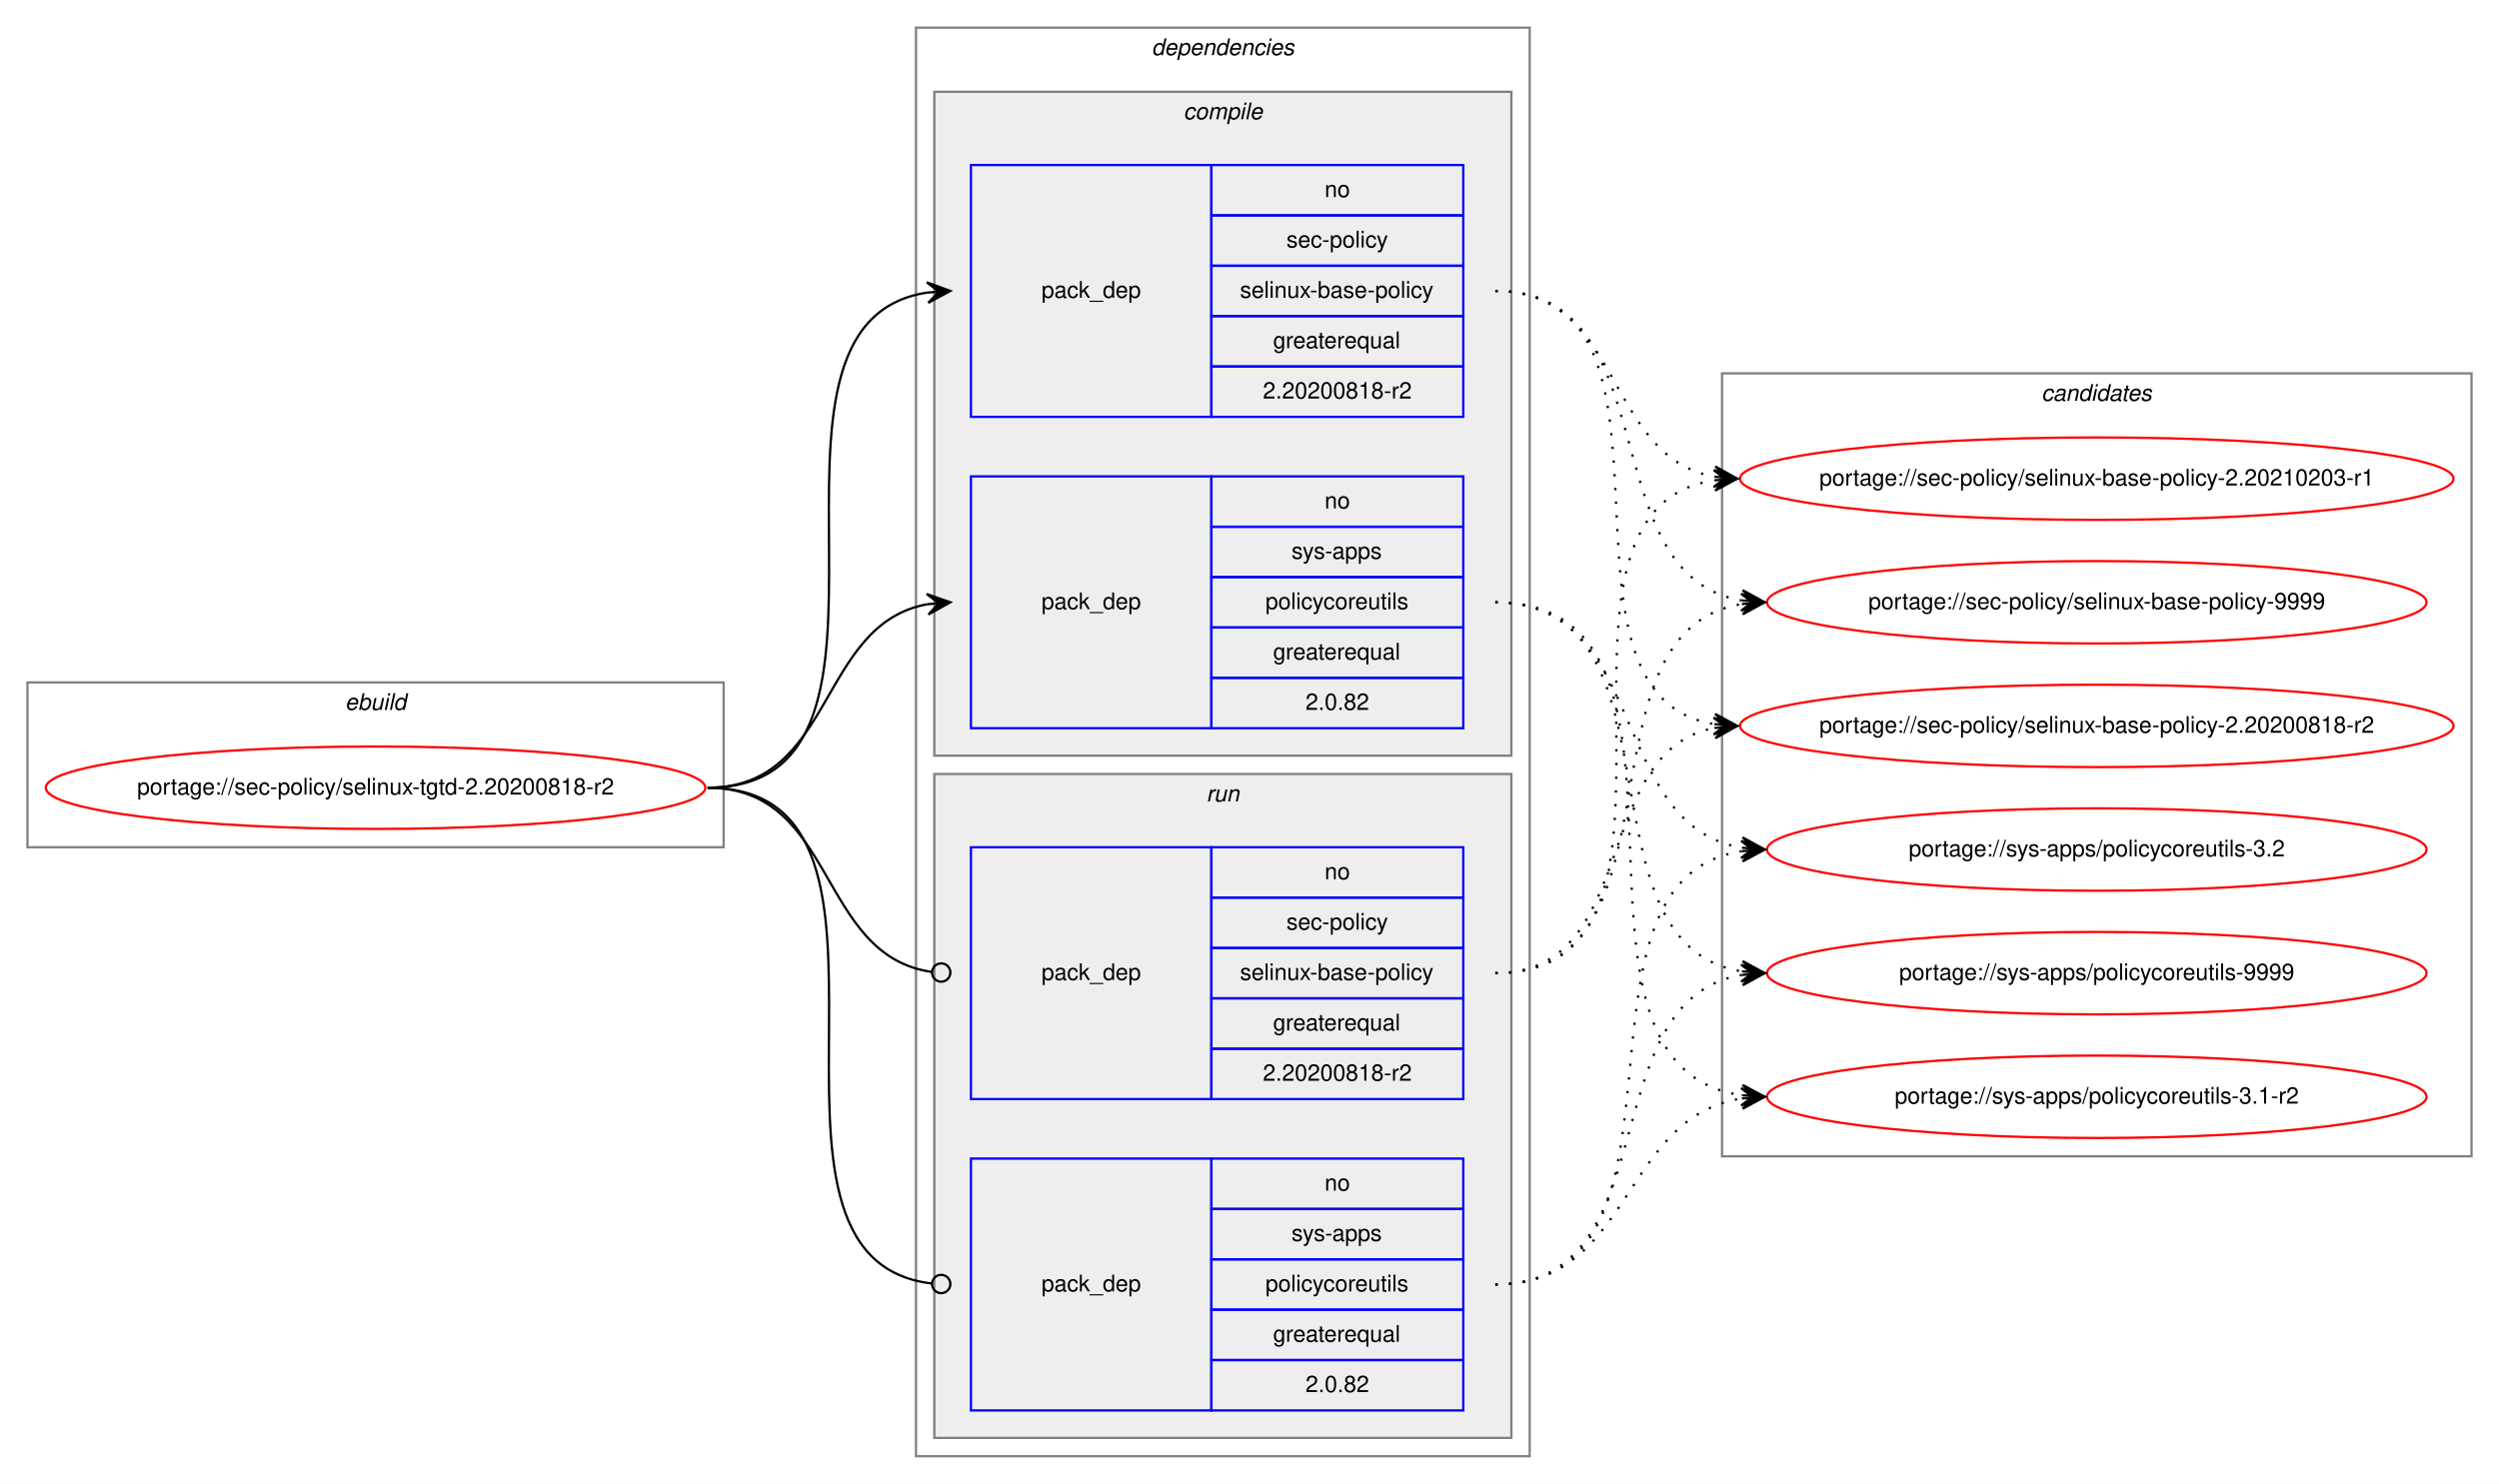
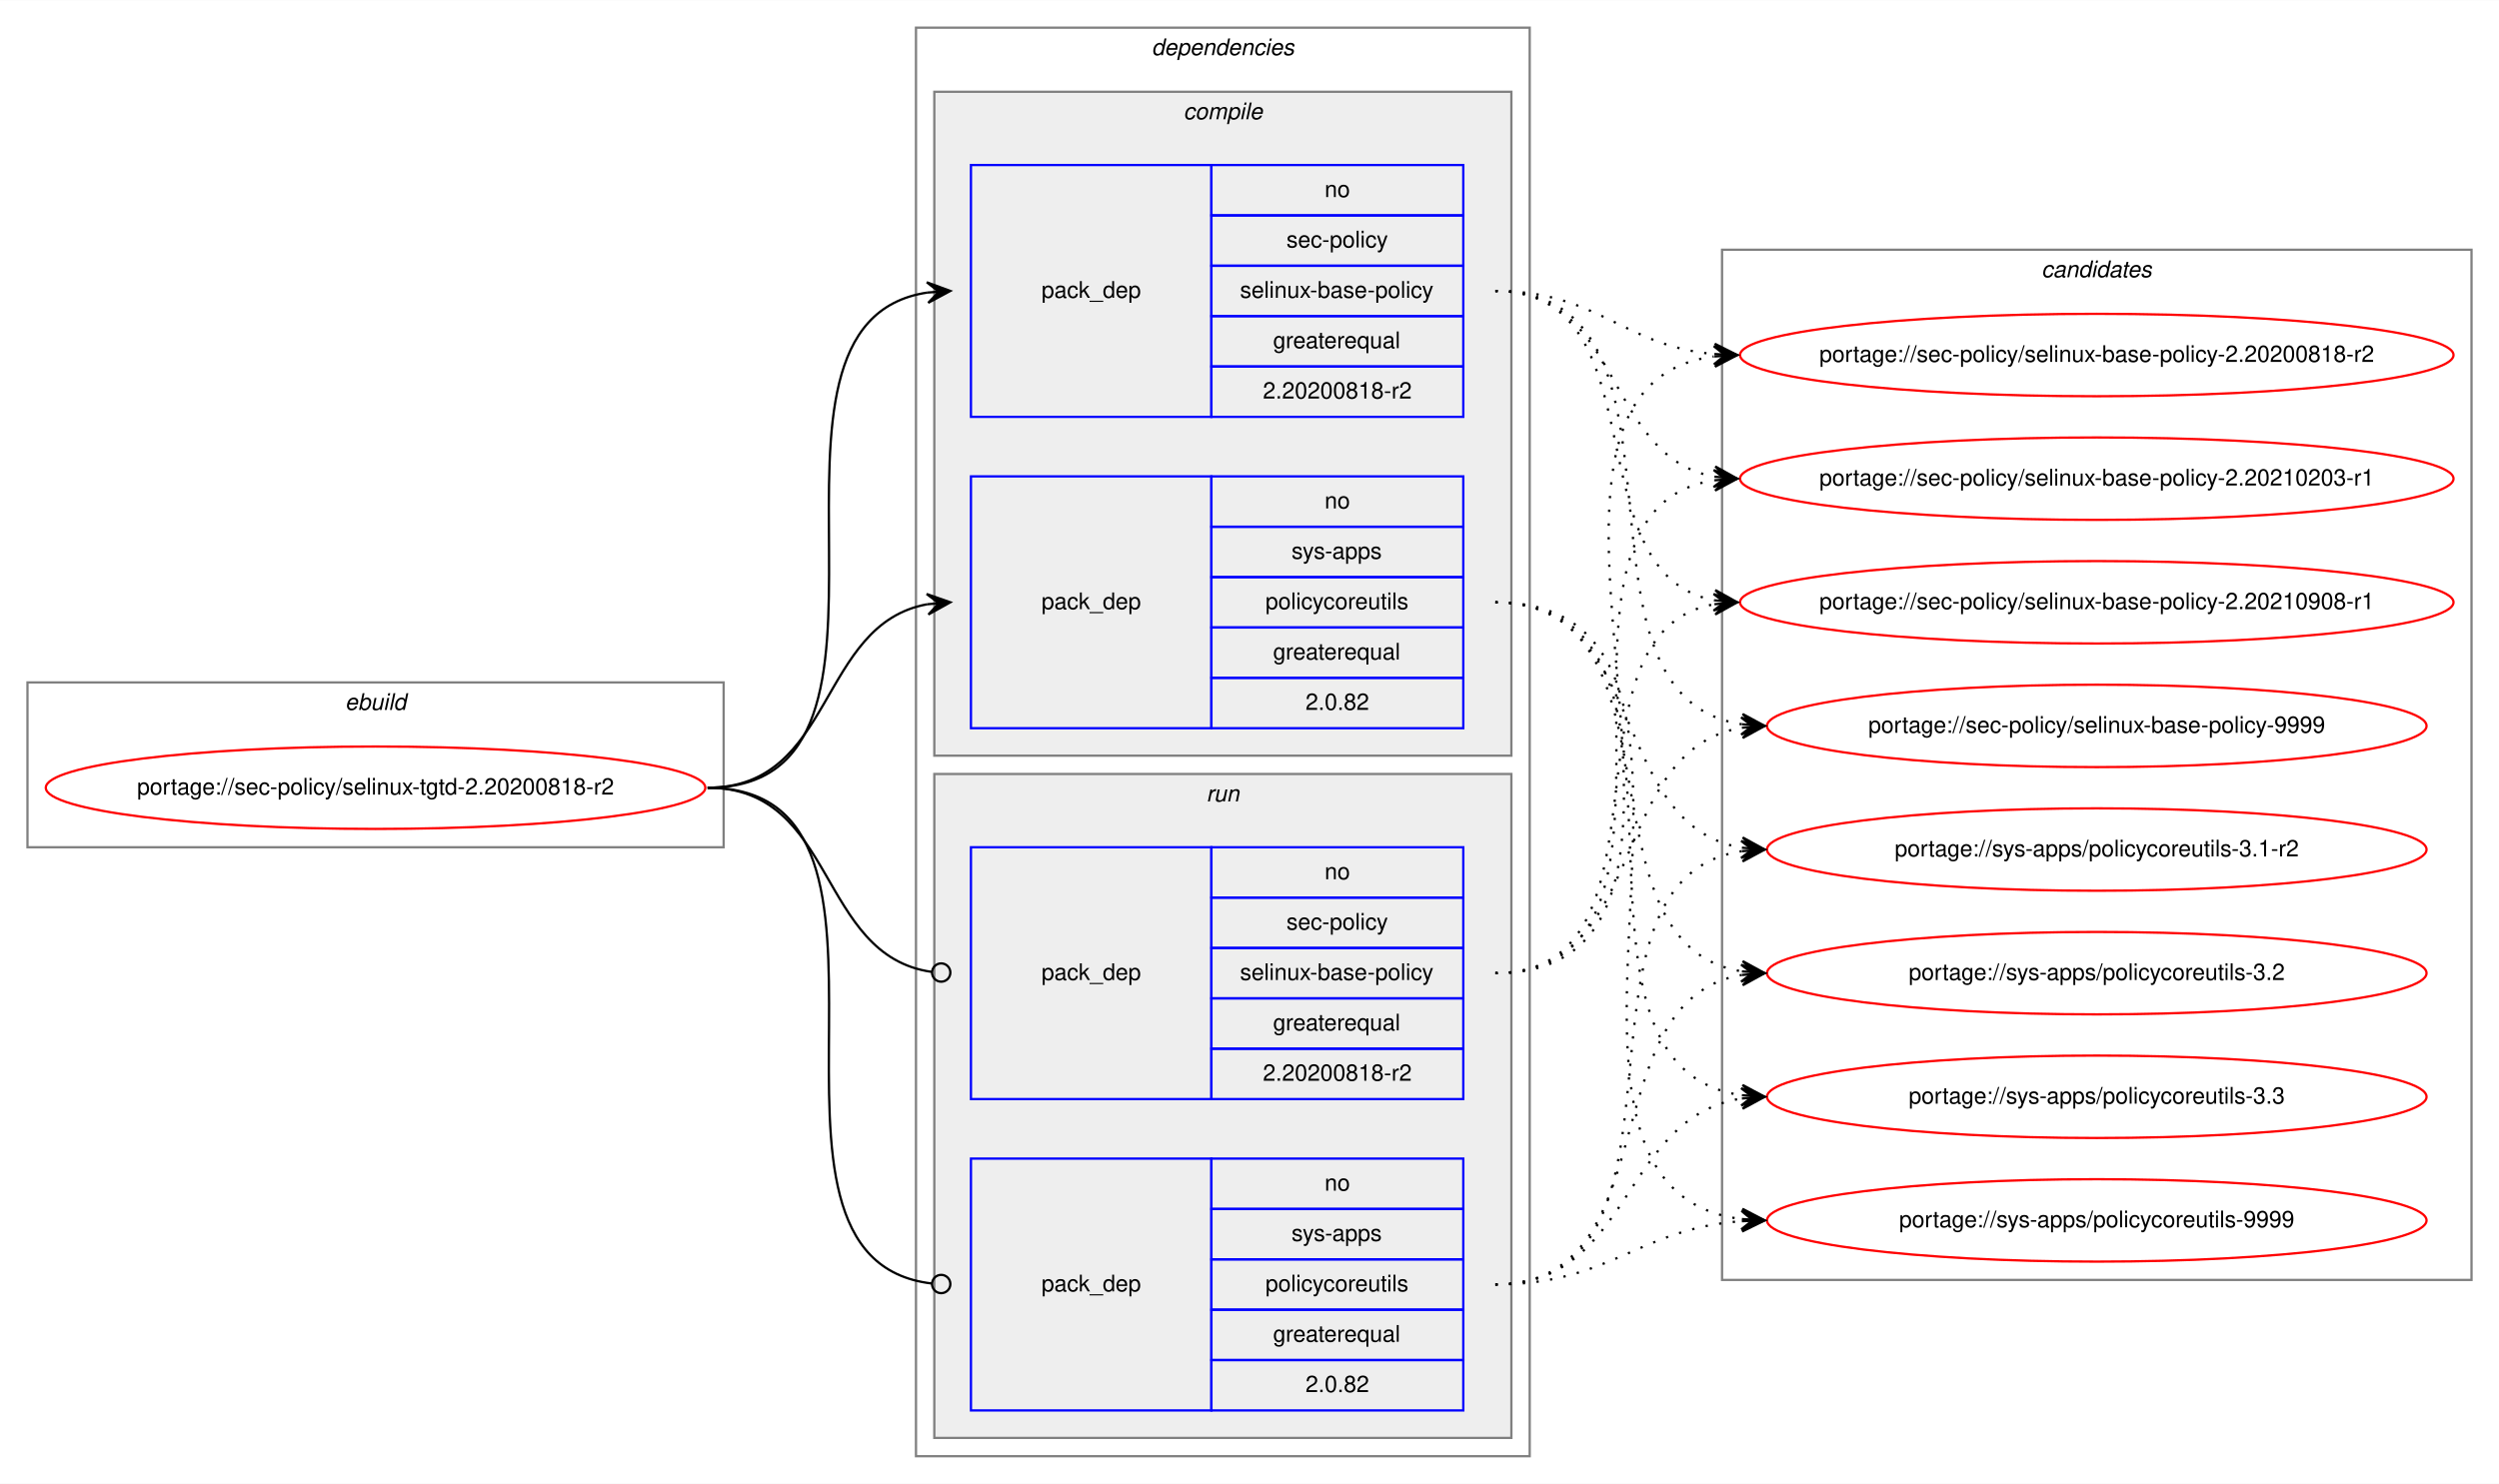
<svg xmlns="http://www.w3.org/2000/svg" xmlns:xlink="http://www.w3.org/1999/xlink" width="1091pt" height="648pt" viewBox="0.00 0.00 1091.28 648.00">
  <g id="graph0" class="graph" transform="scale(1 1) rotate(0) translate(4 644)">
    <polygon fill="white" stroke="transparent" points="-4,4 -4,-644 1087.28,-644 1087.28,4 -4,4" />
    <g id="clust1" class="cluster">
      <polygon fill="none" stroke="gray" points="8,-274 8,-346 312,-346 312,-274 8,-274" />
      <text text-anchor="start" x="146.66" y="-334" font-family="Helvetica,sans-Serif" font-style="italic" font-size="10.00">ebuild</text>
    </g>
    <g id="clust2" class="cluster">
      <polygon fill="none" stroke="gray" points="396,-8 396,-632 664,-632 664,-8 396,-8" />
      <text text-anchor="start" x="498.88" y="-620" font-family="Helvetica,sans-Serif" font-style="italic" font-size="10.00">dependencies</text>
    </g>
    <g id="clust3" class="cluster">
      <polygon fill="#eeeeee" stroke="gray" points="404,-314 404,-604 656,-604 656,-314 404,-314" />
      <text text-anchor="start" x="512.78" y="-592" font-family="Helvetica,sans-Serif" font-style="italic" font-size="10.00">compile</text>
    </g>
    <g id="clust7" class="cluster">
      <polygon fill="#eeeeee" stroke="gray" points="404,-16 404,-306 656,-306 656,-16 404,-16" />
      <text text-anchor="start" x="522.78" y="-294" font-family="Helvetica,sans-Serif" font-style="italic" font-size="10.00">run</text>
    </g>
    <g id="clust10" class="cluster">
-       <polygon fill="none" stroke="gray" points="748,-139 748,-481 1075.28,-481 1075.28,-139 748,-139" />
-       <text text-anchor="start" x="887.47" y="-469" font-family="Helvetica,sans-Serif" font-style="italic" font-size="10.00">candidates</text>
+       <polygon fill="none" stroke="gray" points="748,-85 748,-535 1075.28,-535 1075.28,-85 748,-85" />
+       <text text-anchor="start" x="887.47" y="-523" font-family="Helvetica,sans-Serif" font-style="italic" font-size="10.00">candidates</text>
    </g>
    <g id="node1" class="node">
      <g id="a_node1">
        <a xlink:href="../sec-policy/selinux-tgtd-2.20200818-r2.svg" xlink:title="portage://sec-policy/selinux-tgtd-2.20200818-r2">
          <ellipse fill="none" stroke="red" cx="160" cy="-300" rx="144" ry="18" />
          <text text-anchor="middle" x="160" y="-297" font-family="Helvetica,sans-Serif" font-size="10.00">portage://sec-policy/selinux-tgtd-2.20200818-r2</text>
        </a>
      </g>
    </g>
    <g id="node2" class="node">
      <polygon fill="none" stroke="blue" points="420,-462 420,-572 525,-572 525,-462 420,-462" />
      <text text-anchor="start" x="450.82" y="-514" font-family="Helvetica,sans-Serif" font-size="10.00">pack_dep</text>
      <polygon fill="none" stroke="blue" points="525,-550 525,-572 635,-572 635,-550 525,-550" />
      <text text-anchor="start" x="574.44" y="-558" font-family="Helvetica,sans-Serif" font-size="10.00">no</text>
      <polygon fill="none" stroke="blue" points="525,-528 525,-550 635,-550 635,-528 525,-528" />
      <text text-anchor="start" x="557.78" y="-536" font-family="Helvetica,sans-Serif" font-size="10.00">sec-policy</text>
      <polygon fill="none" stroke="blue" points="525,-506 525,-528 635,-528 635,-506 525,-506" />
      <text text-anchor="start" x="537.5" y="-514" font-family="Helvetica,sans-Serif" font-size="10.00">selinux-base-policy</text>
      <polygon fill="none" stroke="blue" points="525,-484 525,-506 635,-506 635,-484 525,-484" />
      <text text-anchor="start" x="551.94" y="-492" font-family="Helvetica,sans-Serif" font-size="10.00">greaterequal</text>
      <polygon fill="none" stroke="blue" points="525,-462 525,-484 635,-484 635,-462 525,-462" />
      <text text-anchor="start" x="547.49" y="-470" font-family="Helvetica,sans-Serif" font-size="10.00">2.20200818-r2</text>
    </g>
    <g id="edge1" class="edge">
      <path fill="none" stroke="black" d="M305,-300C408.77,-300 310.64,-502.83 401.01,-516.3" />
      <polygon fill="black" stroke="black" points="411,-517 400.71,-520.79 406.01,-516.65 401.02,-516.3 401.02,-516.3 401.02,-516.3 406.01,-516.65 401.34,-511.81 411,-517 411,-517" />
    </g>
    <g id="node3" class="node">
      <polygon fill="none" stroke="blue" points="420,-326 420,-436 525,-436 525,-326 420,-326" />
      <text text-anchor="start" x="450.82" y="-378" font-family="Helvetica,sans-Serif" font-size="10.00">pack_dep</text>
      <polygon fill="none" stroke="blue" points="525,-414 525,-436 635,-436 635,-414 525,-414" />
      <text text-anchor="start" x="574.44" y="-422" font-family="Helvetica,sans-Serif" font-size="10.00">no</text>
      <polygon fill="none" stroke="blue" points="525,-392 525,-414 635,-414 635,-392 525,-392" />
      <text text-anchor="start" x="560" y="-400" font-family="Helvetica,sans-Serif" font-size="10.00">sys-apps</text>
      <polygon fill="none" stroke="blue" points="525,-370 525,-392 635,-392 635,-370 525,-370" />
      <text text-anchor="start" x="548.61" y="-378" font-family="Helvetica,sans-Serif" font-size="10.00">policycoreutils</text>
      <polygon fill="none" stroke="blue" points="525,-348 525,-370 635,-370 635,-348 525,-348" />
      <text text-anchor="start" x="551.94" y="-356" font-family="Helvetica,sans-Serif" font-size="10.00">greaterequal</text>
      <polygon fill="none" stroke="blue" points="525,-326 525,-348 635,-348 635,-326 525,-326" />
      <text text-anchor="start" x="566.1" y="-334" font-family="Helvetica,sans-Serif" font-size="10.00">2.0.82</text>
    </g>
    <g id="edge2" class="edge">
      <path fill="none" stroke="black" d="M305,-300C360.7,-300 352.97,-371.49 400.99,-380.15" />
      <polygon fill="black" stroke="black" points="411,-381 400.65,-384.63 406.02,-380.57 401.04,-380.15 401.04,-380.15 401.04,-380.15 406.02,-380.57 401.42,-375.67 411,-381 411,-381" />
    </g>
    <g id="node4" class="node">
      <polygon fill="none" stroke="blue" points="420,-164 420,-274 525,-274 525,-164 420,-164" />
      <text text-anchor="start" x="450.82" y="-216" font-family="Helvetica,sans-Serif" font-size="10.00">pack_dep</text>
      <polygon fill="none" stroke="blue" points="525,-252 525,-274 635,-274 635,-252 525,-252" />
      <text text-anchor="start" x="574.44" y="-260" font-family="Helvetica,sans-Serif" font-size="10.00">no</text>
      <polygon fill="none" stroke="blue" points="525,-230 525,-252 635,-252 635,-230 525,-230" />
      <text text-anchor="start" x="557.78" y="-238" font-family="Helvetica,sans-Serif" font-size="10.00">sec-policy</text>
      <polygon fill="none" stroke="blue" points="525,-208 525,-230 635,-230 635,-208 525,-208" />
      <text text-anchor="start" x="537.5" y="-216" font-family="Helvetica,sans-Serif" font-size="10.00">selinux-base-policy</text>
      <polygon fill="none" stroke="blue" points="525,-186 525,-208 635,-208 635,-186 525,-186" />
      <text text-anchor="start" x="551.94" y="-194" font-family="Helvetica,sans-Serif" font-size="10.00">greaterequal</text>
      <polygon fill="none" stroke="blue" points="525,-164 525,-186 635,-186 635,-164 525,-164" />
      <text text-anchor="start" x="547.49" y="-172" font-family="Helvetica,sans-Serif" font-size="10.00">2.20200818-r2</text>
    </g>
    <g id="edge3" class="edge">
      <path fill="none" stroke="black" d="M305,-300C361.4,-300 352.77,-226.72 402.81,-219.56" />
      <ellipse fill="none" stroke="black" cx="407.01" cy="-219.27" rx="4" ry="4" />
    </g>
    <g id="node5" class="node">
      <polygon fill="none" stroke="blue" points="420,-28 420,-138 525,-138 525,-28 420,-28" />
      <text text-anchor="start" x="450.82" y="-80" font-family="Helvetica,sans-Serif" font-size="10.00">pack_dep</text>
      <polygon fill="none" stroke="blue" points="525,-116 525,-138 635,-138 635,-116 525,-116" />
      <text text-anchor="start" x="574.44" y="-124" font-family="Helvetica,sans-Serif" font-size="10.00">no</text>
      <polygon fill="none" stroke="blue" points="525,-94 525,-116 635,-116 635,-94 525,-94" />
      <text text-anchor="start" x="560" y="-102" font-family="Helvetica,sans-Serif" font-size="10.00">sys-apps</text>
      <polygon fill="none" stroke="blue" points="525,-72 525,-94 635,-94 635,-72 525,-72" />
      <text text-anchor="start" x="548.61" y="-80" font-family="Helvetica,sans-Serif" font-size="10.00">policycoreutils</text>
      <polygon fill="none" stroke="blue" points="525,-50 525,-72 635,-72 635,-50 525,-50" />
      <text text-anchor="start" x="551.94" y="-58" font-family="Helvetica,sans-Serif" font-size="10.00">greaterequal</text>
      <polygon fill="none" stroke="blue" points="525,-28 525,-50 635,-50 635,-28 525,-28" />
      <text text-anchor="start" x="566.1" y="-36" font-family="Helvetica,sans-Serif" font-size="10.00">2.0.82</text>
    </g>
    <g id="edge4" class="edge">
      <path fill="none" stroke="black" d="M305,-300C409.51,-300 309.24,-94.29 402.95,-83.44" />
      <ellipse fill="none" stroke="black" cx="407.01" cy="-83.22" rx="4" ry="4" />
    </g>
    <g id="node6" class="node">
      <g id="a_node6">
        <a xlink:href="../sec-policy/selinux-base-policy-2.20200818-r2.svg" xlink:title="portage://sec-policy/selinux-base-policy-2.20200818-r2">
-           <ellipse fill="none" stroke="red" cx="911.64" cy="-327" rx="155.78" ry="18" />
-           <text text-anchor="middle" x="911.64" y="-324" font-family="Helvetica,sans-Serif" font-size="10.00">portage://sec-policy/selinux-base-policy-2.20200818-r2</text>
+           <ellipse fill="none" stroke="red" cx="911.64" cy="-489" rx="155.78" ry="18" />
+           <text text-anchor="middle" x="911.64" y="-486" font-family="Helvetica,sans-Serif" font-size="10.00">portage://sec-policy/selinux-base-policy-2.20200818-r2</text>
        </a>
      </g>
    </g>
    <g id="edge5" class="edge">
-       <path fill="none" stroke="black" stroke-dasharray="1,5" d="M649,-517C742.03,-517 664.27,-340.84 744.63,-327.77" />
-       <polygon fill="black" stroke="black" points="754.64,-327 745.01,-332.25 749.66,-327.38 744.67,-327.76 744.67,-327.76 744.67,-327.76 749.66,-327.38 744.33,-323.28 754.64,-327 754.64,-327" />
+       <path fill="none" stroke="black" stroke-dasharray="1,5" d="M649,-517C693.97,-517 704.59,-493 744.46,-489.44" />
+       <polygon fill="black" stroke="black" points="754.64,-489 744.84,-493.93 749.65,-489.22 744.65,-489.43 744.65,-489.43 744.65,-489.43 749.65,-489.22 744.46,-484.94 754.64,-489 754.64,-489" />
    </g>
    <g id="node7" class="node">
      <g id="a_node7">
        <a xlink:href="../sec-policy/selinux-base-policy-2.20210203-r1.svg" xlink:title="portage://sec-policy/selinux-base-policy-2.20210203-r1">
          <ellipse fill="none" stroke="red" cx="911.64" cy="-435" rx="155.78" ry="18" />
          <text text-anchor="middle" x="911.64" y="-432" font-family="Helvetica,sans-Serif" font-size="10.00">portage://sec-policy/selinux-base-policy-2.20210203-r1</text>
        </a>
      </g>
    </g>
    <g id="edge6" class="edge">
      <path fill="none" stroke="black" stroke-dasharray="1,5" d="M649,-517C704.84,-517 696.54,-444.63 744.61,-435.87" />
      <polygon fill="black" stroke="black" points="754.64,-435 745.07,-440.34 749.66,-435.43 744.68,-435.86 744.68,-435.86 744.68,-435.86 749.66,-435.43 744.29,-431.38 754.64,-435 754.64,-435" />
    </g>
    <g id="node8" class="node">
      <g id="a_node8">
-         <a xlink:href="../sec-policy/selinux-base-policy-9999.svg" xlink:title="portage://sec-policy/selinux-base-policy-9999">
-           <ellipse fill="none" stroke="red" cx="911.64" cy="-381" rx="144" ry="18" />
-           <text text-anchor="middle" x="911.64" y="-378" font-family="Helvetica,sans-Serif" font-size="10.00">portage://sec-policy/selinux-base-policy-9999</text>
+         <a xlink:href="../sec-policy/selinux-base-policy-2.20210908-r1.svg" xlink:title="portage://sec-policy/selinux-base-policy-2.20210908-r1">
+           <ellipse fill="none" stroke="red" cx="911.64" cy="-381" rx="155.78" ry="18" />
+           <text text-anchor="middle" x="911.64" y="-378" font-family="Helvetica,sans-Serif" font-size="10.00">portage://sec-policy/selinux-base-policy-2.20210908-r1</text>
        </a>
      </g>
    </g>
    <g id="edge7" class="edge">
-       <path fill="none" stroke="black" stroke-dasharray="1,5" d="M649,-517C725.33,-517 690.27,-392.94 756.59,-381.8" />
-       <polygon fill="black" stroke="black" points="766.64,-381 757.03,-386.28 761.66,-381.4 756.67,-381.79 756.67,-381.79 756.67,-381.79 761.66,-381.4 756.32,-377.31 766.64,-381 766.64,-381" />
+       <path fill="none" stroke="black" stroke-dasharray="1,5" d="M649,-517C721.95,-517 682.28,-393.45 744.67,-381.87" />
+       <polygon fill="black" stroke="black" points="754.64,-381 745.07,-386.35 749.66,-381.43 744.68,-381.87 744.68,-381.87 744.68,-381.87 749.66,-381.43 744.29,-377.38 754.64,-381 754.64,-381" />
    </g>
    <g id="node9" class="node">
      <g id="a_node9">
-         <a xlink:href="../sys-apps/policycoreutils-3.1-r2.svg" xlink:title="portage://sys-apps/policycoreutils-3.1-r2">
-           <ellipse fill="none" stroke="red" cx="911.64" cy="-165" rx="144" ry="18" />
-           <text text-anchor="middle" x="911.64" y="-162" font-family="Helvetica,sans-Serif" font-size="10.00">portage://sys-apps/policycoreutils-3.1-r2</text>
+         <a xlink:href="../sec-policy/selinux-base-policy-9999.svg" xlink:title="portage://sec-policy/selinux-base-policy-9999">
+           <ellipse fill="none" stroke="red" cx="911.64" cy="-327" rx="144" ry="18" />
+           <text text-anchor="middle" x="911.64" y="-324" font-family="Helvetica,sans-Serif" font-size="10.00">portage://sec-policy/selinux-base-policy-9999</text>
        </a>
      </g>
    </g>
    <g id="edge8" class="edge">
-       <path fill="none" stroke="black" stroke-dasharray="1,5" d="M649,-381C754.69,-381 663.8,-179.11 756.43,-165.7" />
-       <polygon fill="black" stroke="black" points="766.64,-165 756.97,-170.17 761.65,-165.34 756.66,-165.68 756.66,-165.68 756.66,-165.68 761.65,-165.34 756.36,-161.19 766.64,-165 766.64,-165" />
+       <path fill="none" stroke="black" stroke-dasharray="1,5" d="M649,-517C744.73,-517 672.94,-340.48 756.56,-327.73" />
+       <polygon fill="black" stroke="black" points="766.64,-327 756.99,-332.21 761.65,-327.36 756.67,-327.72 756.67,-327.72 756.67,-327.72 761.65,-327.36 756.34,-323.23 766.64,-327 766.64,-327" />
    </g>
    <g id="node10" class="node">
      <g id="a_node10">
-         <a xlink:href="../sys-apps/policycoreutils-3.2.svg" xlink:title="portage://sys-apps/policycoreutils-3.2">
+         <a xlink:href="../sys-apps/policycoreutils-3.1-r2.svg" xlink:title="portage://sys-apps/policycoreutils-3.1-r2">
          <ellipse fill="none" stroke="red" cx="911.64" cy="-273" rx="144" ry="18" />
-           <text text-anchor="middle" x="911.64" y="-270" font-family="Helvetica,sans-Serif" font-size="10.00">portage://sys-apps/policycoreutils-3.2</text>
+           <text text-anchor="middle" x="911.64" y="-270" font-family="Helvetica,sans-Serif" font-size="10.00">portage://sys-apps/policycoreutils-3.1-r2</text>
        </a>
      </g>
    </g>
    <g id="edge9" class="edge">
      <path fill="none" stroke="black" stroke-dasharray="1,5" d="M649,-381C716.37,-381 697.89,-283.69 756.54,-273.81" />
      <polygon fill="black" stroke="black" points="766.64,-273 757.03,-278.28 761.66,-273.4 756.67,-273.8 756.67,-273.8 756.67,-273.8 761.66,-273.4 756.31,-269.31 766.64,-273 766.64,-273" />
    </g>
    <g id="node11" class="node">
      <g id="a_node11">
-         <a xlink:href="../sys-apps/policycoreutils-9999.svg" xlink:title="portage://sys-apps/policycoreutils-9999">
+         <a xlink:href="../sys-apps/policycoreutils-3.2.svg" xlink:title="portage://sys-apps/policycoreutils-3.2">
          <ellipse fill="none" stroke="red" cx="911.64" cy="-219" rx="144" ry="18" />
-           <text text-anchor="middle" x="911.64" y="-216" font-family="Helvetica,sans-Serif" font-size="10.00">portage://sys-apps/policycoreutils-9999</text>
+           <text text-anchor="middle" x="911.64" y="-216" font-family="Helvetica,sans-Serif" font-size="10.00">portage://sys-apps/policycoreutils-3.2</text>
        </a>
      </g>
    </g>
    <g id="edge10" class="edge">
      <path fill="none" stroke="black" stroke-dasharray="1,5" d="M649,-381C734.33,-381 682.36,-232.02 756.43,-219.8" />
      <polygon fill="black" stroke="black" points="766.64,-219 757.02,-224.26 761.66,-219.39 756.67,-219.78 756.67,-219.78 756.67,-219.78 761.66,-219.39 756.32,-215.29 766.64,-219 766.64,-219" />
    </g>
+     <g id="node12" class="node">
+       <g id="a_node12">
+         <a xlink:href="../sys-apps/policycoreutils-3.3.svg" xlink:title="portage://sys-apps/policycoreutils-3.3">
+           <ellipse fill="none" stroke="red" cx="911.64" cy="-165" rx="144" ry="18" />
+           <text text-anchor="middle" x="911.64" y="-162" font-family="Helvetica,sans-Serif" font-size="10.00">portage://sys-apps/policycoreutils-3.3</text>
+         </a>
+       </g>
+     </g>
    <g id="edge11" class="edge">
-       <path fill="none" stroke="black" stroke-dasharray="1,5" d="M649,-219C712.47,-219 690.34,-315.51 744.45,-326.07" />
-       <polygon fill="black" stroke="black" points="754.64,-327 744.27,-330.57 749.66,-326.54 744.68,-326.09 744.68,-326.09 744.68,-326.09 749.66,-326.54 745.09,-321.61 754.64,-327 754.64,-327" />
+       <path fill="none" stroke="black" stroke-dasharray="1,5" d="M649,-381C754.69,-381 663.8,-179.11 756.43,-165.7" />
+       <polygon fill="black" stroke="black" points="766.64,-165 756.97,-170.17 761.65,-165.34 756.66,-165.68 756.66,-165.68 756.66,-165.68 761.65,-165.34 756.36,-161.19 766.64,-165 766.64,-165" />
+     </g>
+     <g id="node13" class="node">
+       <g id="a_node13">
+         <a xlink:href="../sys-apps/policycoreutils-9999.svg" xlink:title="portage://sys-apps/policycoreutils-9999">
+           <ellipse fill="none" stroke="red" cx="911.64" cy="-111" rx="144" ry="18" />
+           <text text-anchor="middle" x="911.64" y="-108" font-family="Helvetica,sans-Serif" font-size="10.00">portage://sys-apps/policycoreutils-9999</text>
+         </a>
+       </g>
    </g>
    <g id="edge12" class="edge">
+       <path fill="none" stroke="black" stroke-dasharray="1,5" d="M649,-381C776.32,-381 643.42,-125.56 756.51,-111.59" />
+       <polygon fill="black" stroke="black" points="766.64,-111 756.92,-116.08 761.65,-111.29 756.66,-111.59 756.66,-111.59 756.66,-111.59 761.65,-111.29 756.39,-107.09 766.64,-111 766.64,-111" />
+     </g>
+     <g id="edge13" class="edge">
+       <path fill="none" stroke="black" stroke-dasharray="1,5" d="M649,-219C774.21,-219 634.17,-473.92 744.36,-488.36" />
+       <polygon fill="black" stroke="black" points="754.64,-489 744.38,-492.87 749.65,-488.69 744.66,-488.38 744.66,-488.38 744.66,-488.38 749.65,-488.69 744.94,-483.89 754.64,-489 754.64,-489" />
+     </g>
+     <g id="edge14" class="edge">
      <path fill="none" stroke="black" stroke-dasharray="1,5" d="M649,-219C752.21,-219 654.91,-420.49 744.42,-434.26" />
      <polygon fill="black" stroke="black" points="754.64,-435 744.34,-438.77 749.65,-434.64 744.67,-434.28 744.67,-434.28 744.67,-434.28 749.65,-434.64 744.99,-429.79 754.64,-435 754.64,-435" />
    </g>
-     <g id="edge13" class="edge">
-       <path fill="none" stroke="black" stroke-dasharray="1,5" d="M649,-219C734.33,-219 682.36,-367.98 756.43,-380.2" />
-       <polygon fill="black" stroke="black" points="766.64,-381 756.32,-384.71 761.66,-380.61 756.67,-380.22 756.67,-380.22 756.67,-380.22 761.66,-380.61 757.02,-375.74 766.64,-381 766.64,-381" />
-     </g>
-     <g id="edge14" class="edge">
+     <g id="edge15" class="edge">
+       <path fill="none" stroke="black" stroke-dasharray="1,5" d="M649,-219C731.26,-219 674.1,-367.38 744.38,-380.13" />
+       <polygon fill="black" stroke="black" points="754.64,-381 744.3,-384.64 749.66,-380.58 744.68,-380.15 744.68,-380.15 744.68,-380.15 749.66,-380.58 745.06,-375.67 754.64,-381 754.64,-381" />
+     </g>
+     <g id="edge16" class="edge">
+       <path fill="none" stroke="black" stroke-dasharray="1,5" d="M649,-219C716.37,-219 697.89,-316.31 756.54,-326.19" />
+       <polygon fill="black" stroke="black" points="766.64,-327 756.31,-330.69 761.66,-326.6 756.67,-326.2 756.67,-326.2 756.67,-326.2 761.66,-326.6 757.03,-321.72 766.64,-327 766.64,-327" />
+     </g>
+     <g id="edge17" class="edge">
+       <path fill="none" stroke="black" stroke-dasharray="1,5" d="M649,-83C744.73,-83 672.94,-259.52 756.56,-272.27" />
+       <polygon fill="black" stroke="black" points="766.64,-273 756.34,-276.77 761.65,-272.64 756.67,-272.28 756.67,-272.28 756.67,-272.28 761.65,-272.64 756.99,-267.79 766.64,-273 766.64,-273" />
+     </g>
+     <g id="edge18" class="edge">
+       <path fill="none" stroke="black" stroke-dasharray="1,5" d="M649,-83C725.33,-83 690.27,-207.06 756.59,-218.2" />
+       <polygon fill="black" stroke="black" points="766.64,-219 756.32,-222.69 761.66,-218.6 756.67,-218.21 756.67,-218.21 756.67,-218.21 761.66,-218.6 757.03,-213.72 766.64,-219 766.64,-219" />
+     </g>
+     <g id="edge19" class="edge">
      <path fill="none" stroke="black" stroke-dasharray="1,5" d="M649,-83C709.12,-83 703.79,-155.97 756.49,-164.24" />
      <polygon fill="black" stroke="black" points="766.64,-165 756.33,-168.74 761.66,-164.63 756.67,-164.25 756.67,-164.25 756.67,-164.25 761.66,-164.63 757,-159.77 766.64,-165 766.64,-165" />
    </g>
-     <g id="edge15" class="edge">
-       <path fill="none" stroke="black" stroke-dasharray="1,5" d="M649,-83C744.73,-83 672.94,-259.52 756.56,-272.27" />
-       <polygon fill="black" stroke="black" points="766.64,-273 756.34,-276.77 761.65,-272.64 756.67,-272.28 756.67,-272.28 756.67,-272.28 761.65,-272.64 756.99,-267.79 766.64,-273 766.64,-273" />
-     </g>
-     <g id="edge16" class="edge">
-       <path fill="none" stroke="black" stroke-dasharray="1,5" d="M649,-83C725.33,-83 690.27,-207.06 756.59,-218.2" />
-       <polygon fill="black" stroke="black" points="766.64,-219 756.32,-222.69 761.66,-218.6 756.67,-218.21 756.67,-218.21 756.67,-218.21 761.66,-218.6 757.03,-213.72 766.64,-219 766.64,-219" />
+     <g id="edge20" class="edge">
+       <path fill="none" stroke="black" stroke-dasharray="1,5" d="M649,-83C699.18,-83 711.36,-107.4 756.49,-110.65" />
+       <polygon fill="black" stroke="black" points="766.64,-111 756.49,-115.15 761.64,-110.83 756.65,-110.65 756.65,-110.65 756.65,-110.65 761.64,-110.83 756.8,-106.15 766.64,-111 766.64,-111" />
    </g>
  </g>
</svg>
